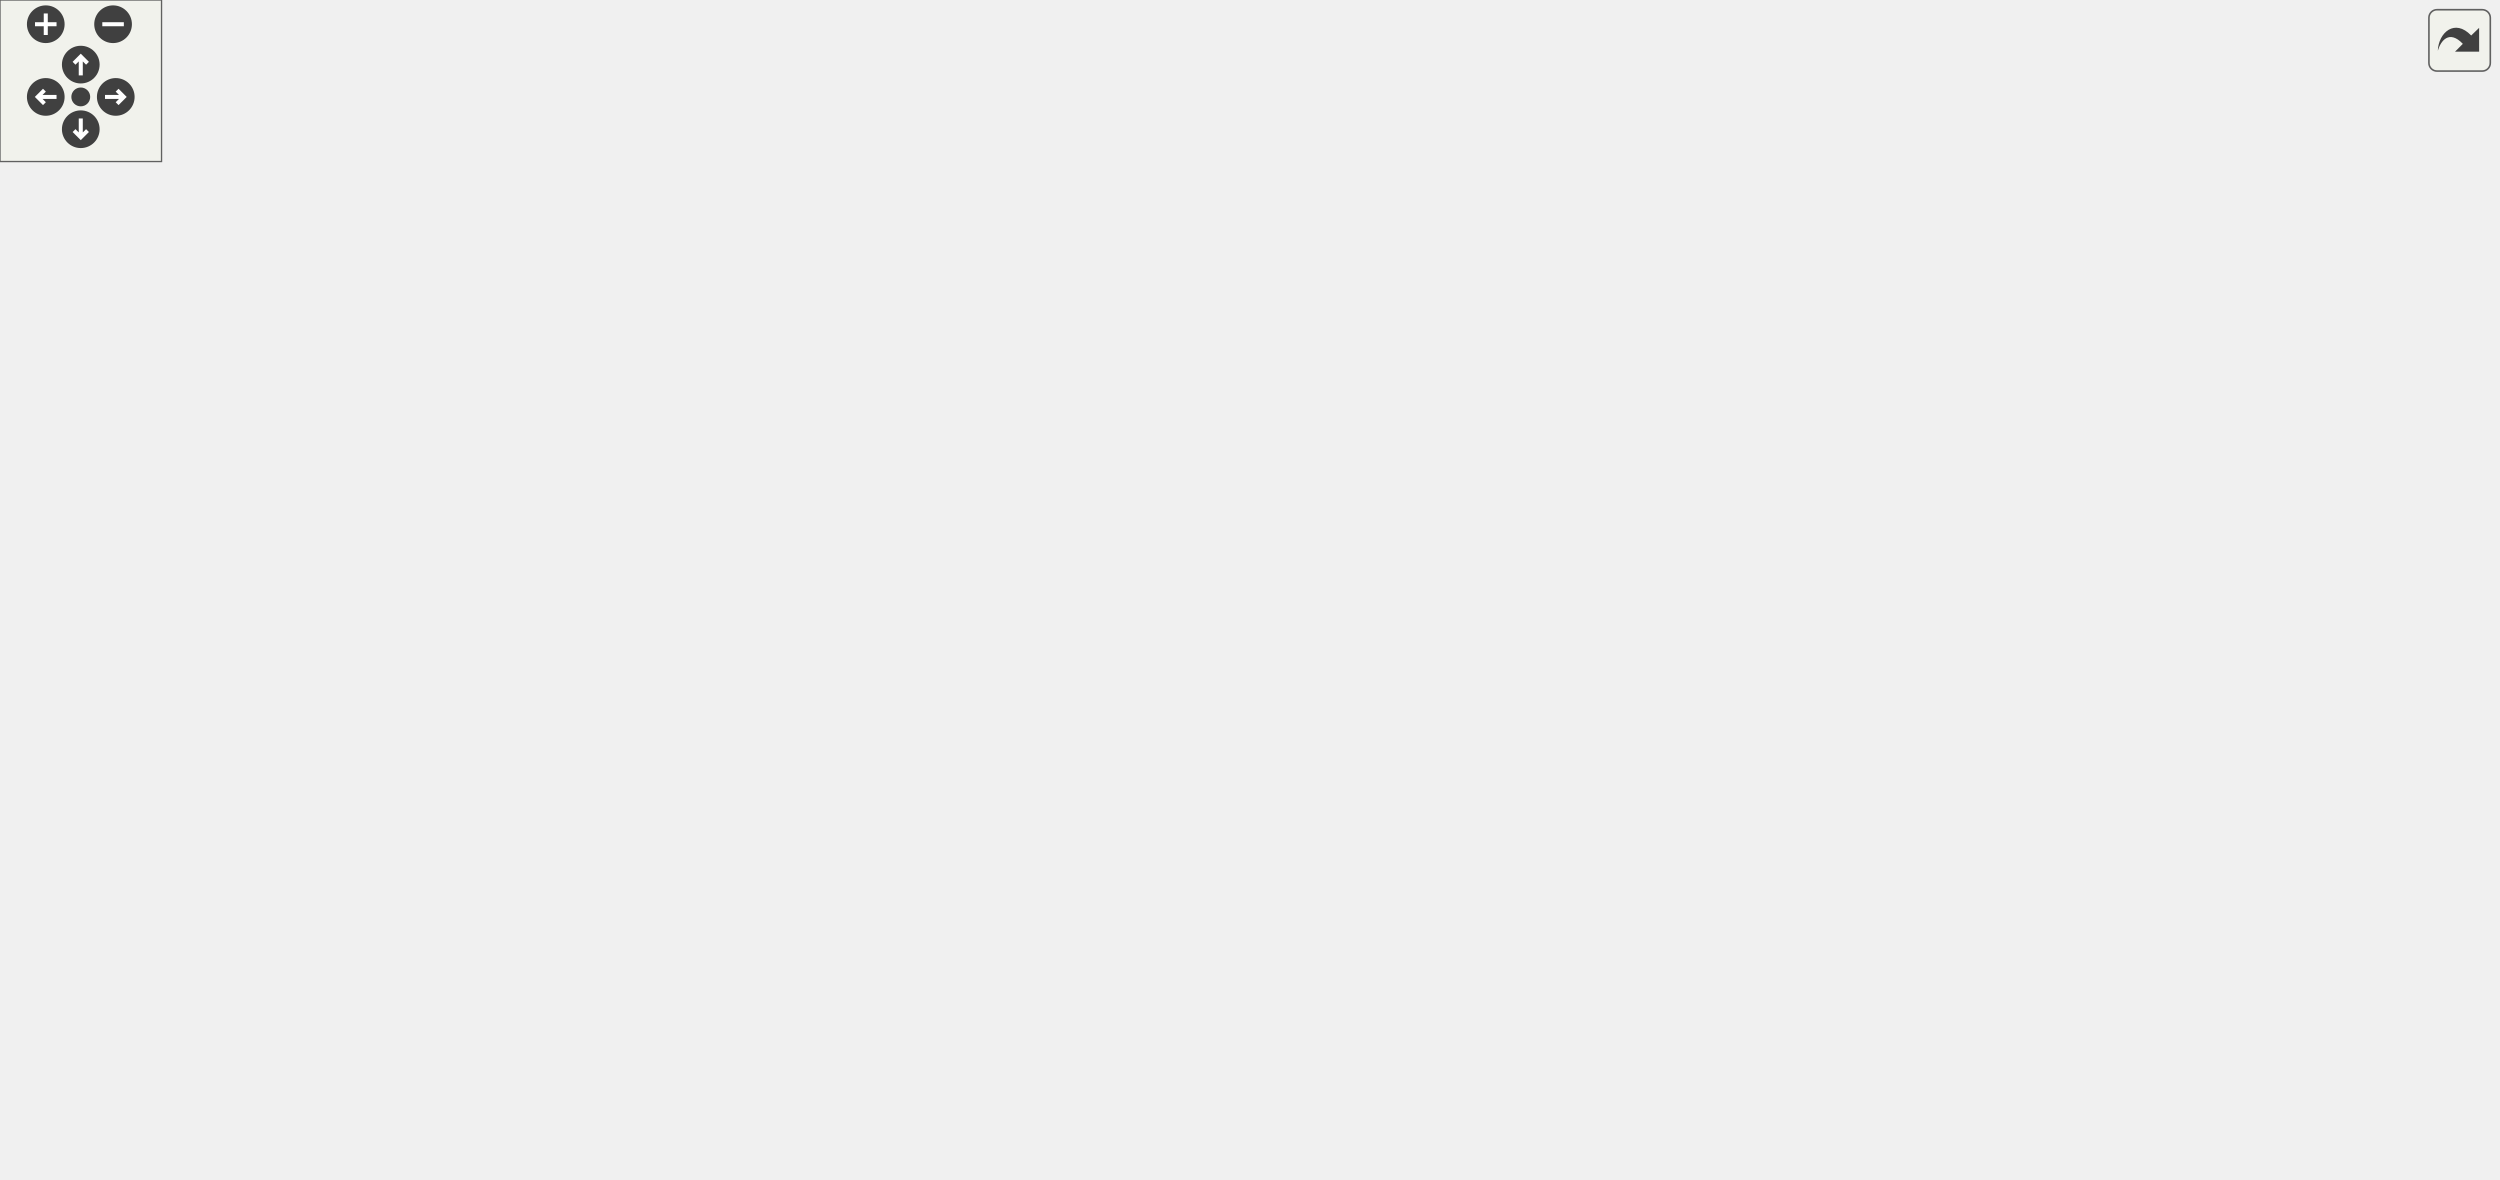
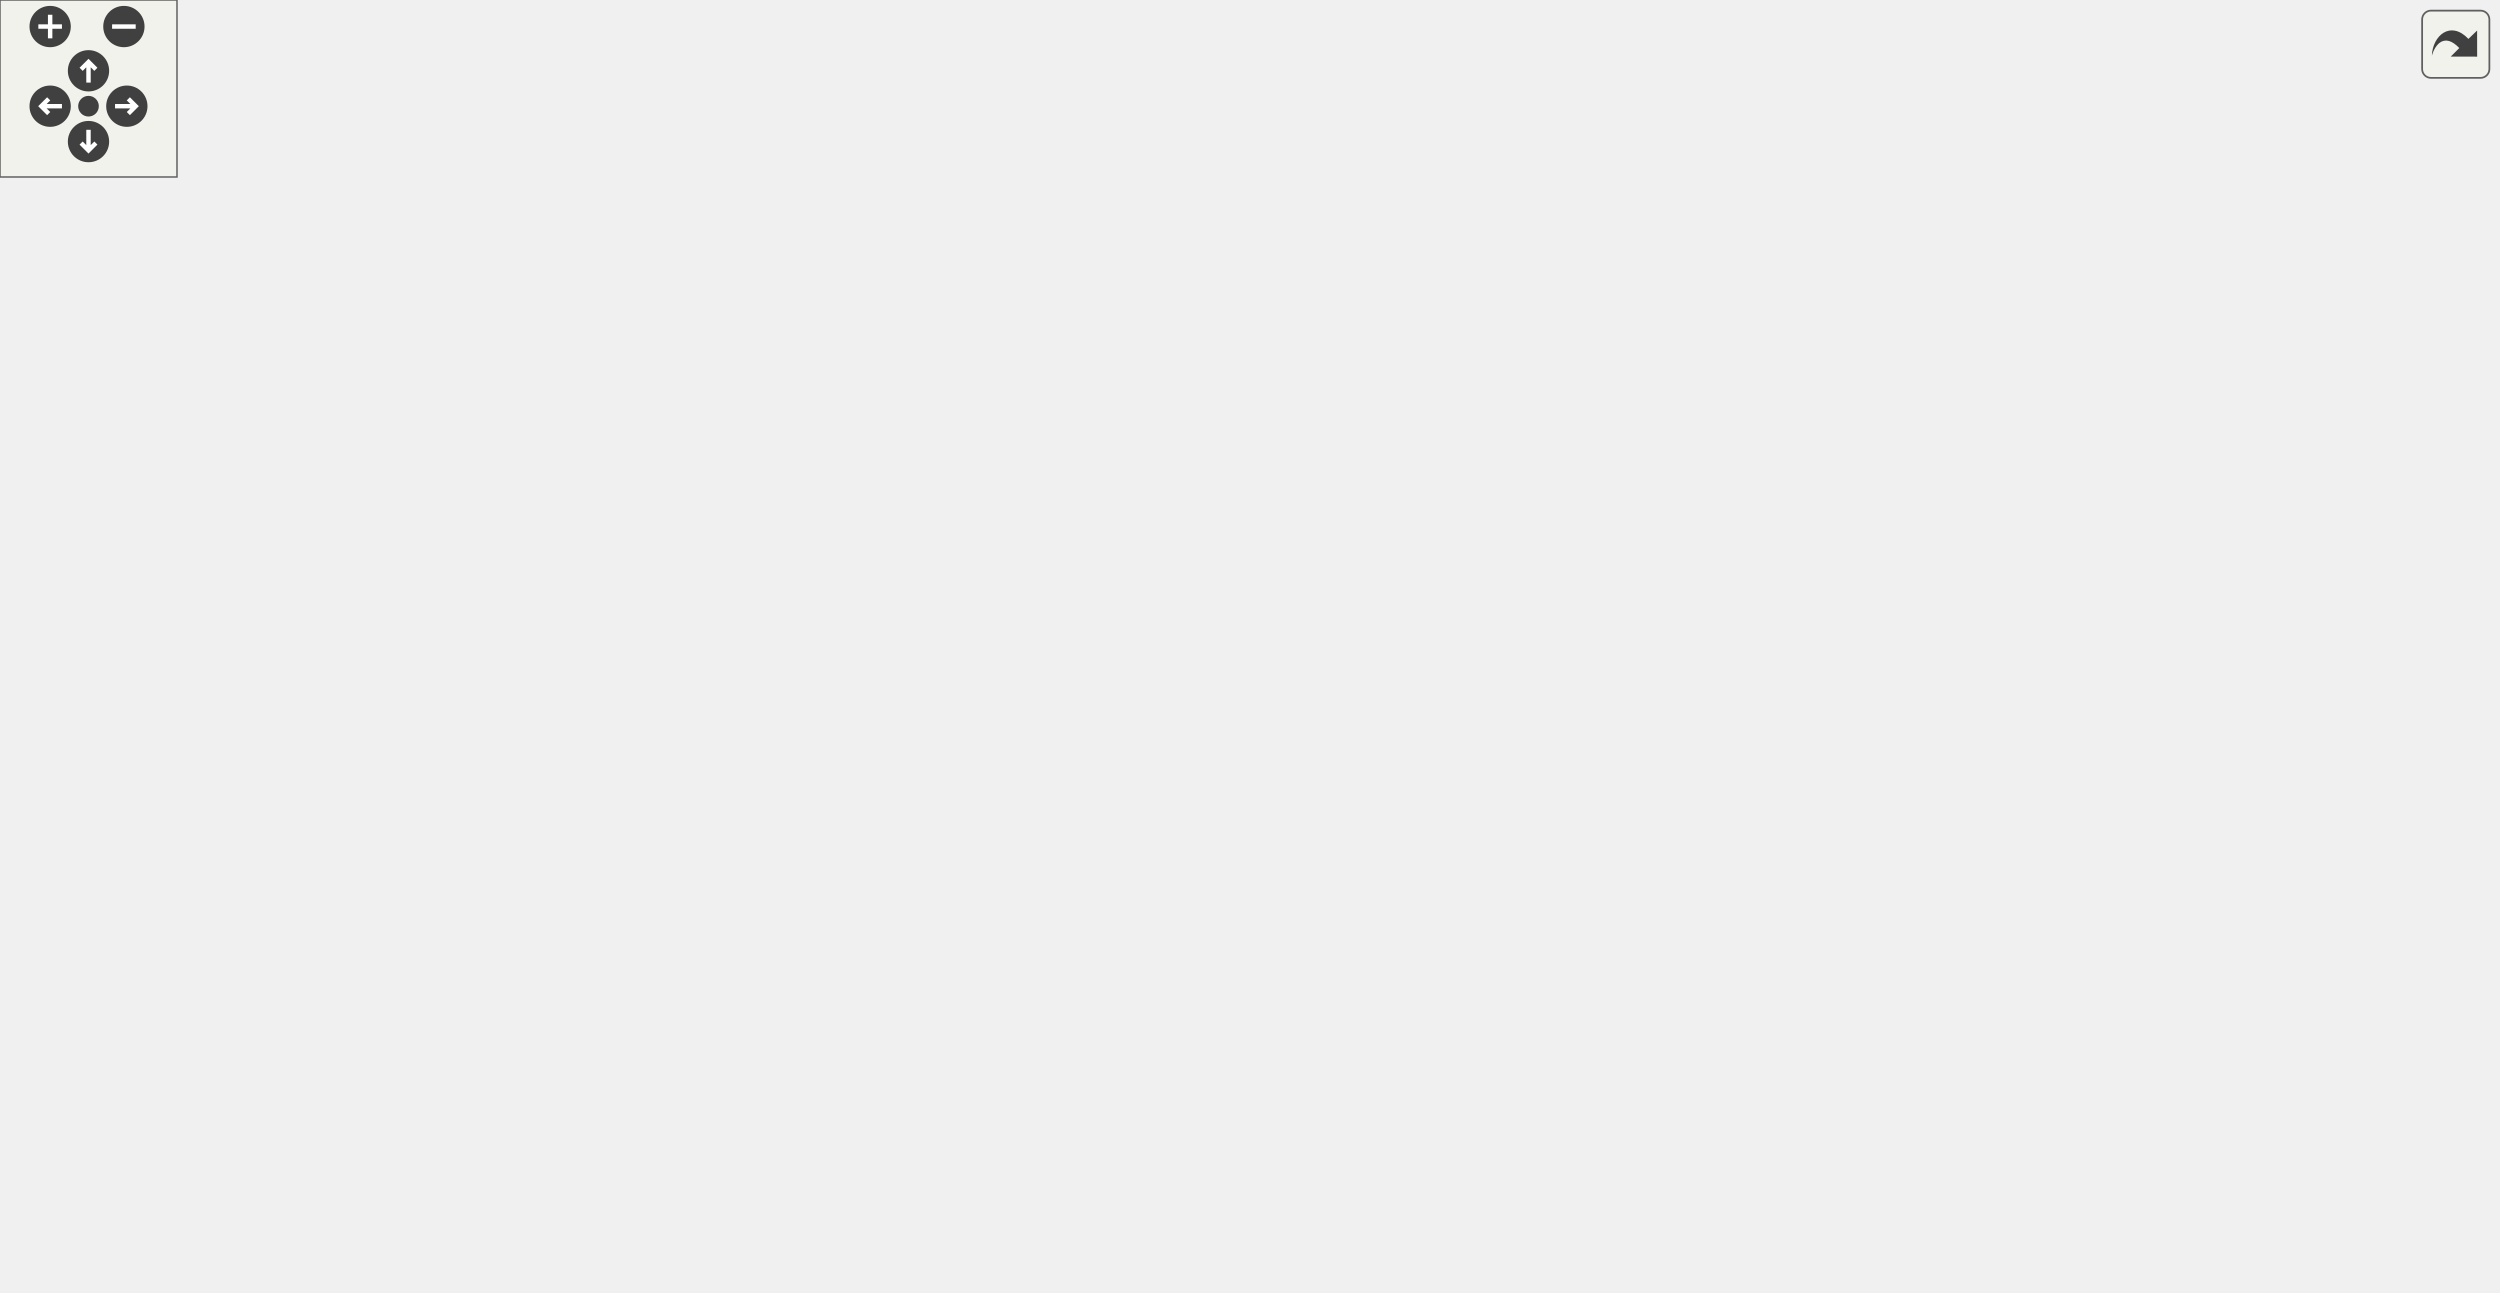
<svg xmlns="http://www.w3.org/2000/svg" xmlns:xlink="http://www.w3.org/1999/xlink" id="main" version="1.1" xml:space="preserve">
  <style type="text/css">
.edge:hover path { stroke: red; }
.edge:hover polygon { stroke: red; fill: red; }
</style>
  <defs>
    <circle id="rim" cx="0" cy="0" r="7" />
    <circle id="rim2" cx="0" cy="0" r="3.5" />
    <g id="zoomPlus">
      <use xlink:href="#rim" fill="#404040">
        <set attributeName="fill" to="#808080" begin="zoomplus.mouseover" end="zoomplus.mouseout" />
      </use>
      <path d="M-4,0h8M0,-4v8" fill="none" stroke="white" stroke-width="1.5" pointer-events="none" />
    </g>
    <g id="zoomMin">
      <use xlink:href="#rim" fill="#404040">
        <set attributeName="fill" to="#808080" begin="zoomminus.mouseover" end="zoomminus.mouseout" />
      </use>
      <path d="M-4,0h8" fill="none" stroke="white" stroke-width="1.5" pointer-events="none" />
    </g>
    <g id="dirArrow">
      <path fill="none" stroke="white" stroke-width="1.5" d="M0,-3.0v7 M-2.5,-0.5L0,-3.0L2.5,-0.5" />
    </g>
    <g id="resetDef">
      <use xlink:href="#rim2" fill="#404040">
        <set attributeName="fill" to="#808080" begin="reset.mouseover" end="reset.mouseout" />
      </use>
    </g>
  </defs>
  <svg id="graph" class="graph">
    <g id="viewport">
      <g id="node1" class="node">
        <g id="a_node1">
          <a xlink:title=" ">
-             <polygon fill="#bfbfbf" stroke="black" points="374.5,-347.5 374.5,-377.5 506.5,-377.5 506.5,-347.5 374.5,-347.5" />
-             <text text-anchor="start" x="382.5" y="-365.5" font-family="Helvetica,sans-Serif" font-size="10.00">src/Scenes/SaveSelection</text>
-             <text text-anchor="middle" x="440.5" y="-354.5" font-family="Helvetica,sans-Serif" font-size="10.00">Scene.cpp</text>
+             <polygon fill="#bfbfbf" stroke="black" points="356,-347.5 356,-377.5 488,-377.5 488,-347.5 356,-347.5" />
+             <text text-anchor="start" x="364" y="-365.5" font-family="Helvetica,sans-Serif" font-size="10.00">src/Scenes/SaveSelection</text>
+             <text text-anchor="middle" x="422" y="-354.5" font-family="Helvetica,sans-Serif" font-size="10.00">Scene.cpp</text>
          </a>
        </g>
      </g>
      <g id="node2" class="node">
        <g id="a_node2">
          <a xlink:href="SaveSelectionScene_8hpp.html" target="_top" xlink:title=" ">
-             <polygon fill="none" stroke="black" points="287,-224.5 287,-243.5 412,-243.5 412,-224.5 287,-224.5" />
-             <text text-anchor="middle" x="349.5" y="-231.5" font-family="Helvetica,sans-Serif" font-size="10.00">SaveSelectionScene.hpp</text>
+             <polygon fill="none" stroke="black" points="450.5,-224.5 450.5,-243.5 575.5,-243.5 575.5,-224.5 450.5,-224.5" />
+             <text text-anchor="middle" x="513" y="-231.5" font-family="Helvetica,sans-Serif" font-size="10.00">SaveSelectionScene.hpp</text>
          </a>
        </g>
      </g>
      <g id="edge1" class="edge">
-         <path fill="none" stroke="midnightblue" d="M423.56,-347.17C412.94,-337.63 399.44,-324.42 389.5,-311 375.96,-292.72 364.35,-269.23 357.18,-253.24" />
-         <polygon fill="midnightblue" stroke="midnightblue" points="360.33,-251.71 353.13,-243.94 353.92,-254.51 360.33,-251.71" />
+         <path fill="none" stroke="midnightblue" d="M438.94,-347.17C449.56,-337.63 463.06,-324.42 473,-311 486.54,-292.72 498.15,-269.23 505.32,-253.24" />
+         <polygon fill="midnightblue" stroke="midnightblue" points="508.58,-254.51 509.37,-243.94 502.17,-251.71 508.58,-254.51" />
      </g>
      <g id="node9" class="node">
        <g id="a_node9">
          <a xlink:href="MainScene_8hpp.html" target="_top" xlink:title=" ">
-             <polygon fill="none" stroke="black" points="399,-286 399,-305 482,-305 482,-286 399,-286" />
-             <text text-anchor="middle" x="440.5" y="-293" font-family="Helvetica,sans-Serif" font-size="10.00">MainScene.hpp</text>
+             <polygon fill="none" stroke="black" points="380.5,-286 380.5,-305 463.5,-305 463.5,-286 380.5,-286" />
+             <text text-anchor="middle" x="422" y="-293" font-family="Helvetica,sans-Serif" font-size="10.00">MainScene.hpp</text>
          </a>
        </g>
      </g>
      <g id="edge9" class="edge">
-         <path fill="none" stroke="midnightblue" d="M440.5,-347.4C440.5,-338.06 440.5,-325.71 440.5,-315.52" />
-         <polygon fill="midnightblue" stroke="midnightblue" points="444,-315.19 440.5,-305.19 437,-315.19 444,-315.19" />
+         <path fill="none" stroke="midnightblue" d="M422,-347.4C422,-338.06 422,-325.71 422,-315.52" />
+         <polygon fill="midnightblue" stroke="midnightblue" points="425.5,-315.19 422,-305.19 418.5,-315.19 425.5,-315.19" />
      </g>
      <g id="node10" class="node">
        <g id="a_node10">
          <a xlink:href="ButtonPrefabFactory_8hpp.html" target="_top" xlink:title=" ">
-             <polygon fill="none" stroke="black" points="659,-280.5 659,-310.5 784,-310.5 784,-280.5 659,-280.5" />
-             <text text-anchor="start" x="667" y="-298.5" font-family="Helvetica,sans-Serif" font-size="10.00">../Factories/ButtonPrefab</text>
-             <text text-anchor="middle" x="721.5" y="-287.5" font-family="Helvetica,sans-Serif" font-size="10.00">Factory.hpp</text>
+             <polygon fill="none" stroke="black" points="230.5,-280.5 230.5,-310.5 355.5,-310.5 355.5,-280.5 230.5,-280.5" />
+             <text text-anchor="start" x="238.5" y="-298.5" font-family="Helvetica,sans-Serif" font-size="10.00">../Factories/ButtonPrefab</text>
+             <text text-anchor="middle" x="293" y="-287.5" font-family="Helvetica,sans-Serif" font-size="10.00">Factory.hpp</text>
          </a>
        </g>
      </g>
      <g id="edge11" class="edge">
-         <path fill="none" stroke="midnightblue" d="M501.13,-347.48C545.02,-337.32 604.48,-323.57 650.58,-312.91" />
-         <polygon fill="midnightblue" stroke="midnightblue" points="651.54,-316.27 660.5,-310.61 649.97,-309.45 651.54,-316.27" />
+         <path fill="none" stroke="midnightblue" d="M394.01,-347.4C375.25,-337.94 350.33,-325.39 329.95,-315.12" />
+         <polygon fill="midnightblue" stroke="midnightblue" points="331.44,-311.95 320.94,-310.58 328.29,-318.2 331.44,-311.95" />
      </g>
      <g id="node18" class="node">
        <g id="a_node18">
          <a xlink:href="SaveGameManager_8hpp.html" target="_top" xlink:title=" ">
-             <polygon fill="none" stroke="black" points="0,-168.5 0,-187.5 183,-187.5 183,-168.5 0,-168.5" />
-             <text text-anchor="middle" x="91.5" y="-175.5" font-family="Helvetica,sans-Serif" font-size="10.00">../Persistence/SaveGameManager.hpp</text>
+             <polygon fill="none" stroke="black" points="635.5,-168.5 635.5,-187.5 818.5,-187.5 818.5,-168.5 635.5,-168.5" />
+             <text text-anchor="middle" x="727" y="-175.5" font-family="Helvetica,sans-Serif" font-size="10.00">../Persistence/SaveGameManager.hpp</text>
          </a>
        </g>
      </g>
      <g id="edge25" class="edge">
-         <path fill="none" stroke="midnightblue" d="M413.69,-347.48C348.26,-313.27 181.05,-225.83 117,-192.33" />
-         <polygon fill="midnightblue" stroke="midnightblue" points="118.46,-189.15 107.97,-187.62 115.21,-195.35 118.46,-189.15" />
-       </g>
-       <g id="node21" class="node">
-         <g id="a_node21">
+         <path fill="none" stroke="midnightblue" d="M445.43,-347.48C502.26,-313.48 646.94,-226.9 703.67,-192.96" />
+         <polygon fill="midnightblue" stroke="midnightblue" points="705.82,-195.75 712.6,-187.62 702.22,-189.75 705.82,-195.75" />
+       </g>
+       <g id="node22" class="node">
+         <g id="a_node22">
          <a xlink:href="Engine_8hpp.html" target="_top" xlink:title=" ">
-             <polygon fill="none" stroke="black" points="505.5,-224.5 505.5,-243.5 569.5,-243.5 569.5,-224.5 505.5,-224.5" />
-             <text text-anchor="middle" x="537.5" y="-231.5" font-family="Helvetica,sans-Serif" font-size="10.00">Engine.hpp</text>
-           </a>
-         </g>
-       </g>
-       <g id="edge30" class="edge">
-         <path fill="none" stroke="midnightblue" d="M456.32,-347.3C466.66,-337.61 480.12,-324.18 490.5,-311 505.15,-292.4 519.03,-268.98 527.86,-253.08" />
-         <polygon fill="midnightblue" stroke="midnightblue" points="531.17,-254.31 532.88,-243.85 525.03,-250.96 531.17,-254.31" />
+             <polygon fill="none" stroke="black" points="80,-224.5 80,-243.5 144,-243.5 144,-224.5 80,-224.5" />
+             <text text-anchor="middle" x="112" y="-231.5" font-family="Helvetica,sans-Serif" font-size="10.00">Engine.hpp</text>
+           </a>
+         </g>
+       </g>
+       <g id="edge31" class="edge">
+         <path fill="none" stroke="midnightblue" d="M355.71,-351.12C315.52,-343.31 263.89,-330.54 221,-311 185.92,-295.01 150.18,-267.51 129.6,-250.34" />
+         <polygon fill="midnightblue" stroke="midnightblue" points="131.65,-247.48 121.76,-243.68 127.12,-252.82 131.65,-247.48" />
      </g>
      <g id="node3" class="node">
        <g id="a_node3">
          <a xlink:href="MenuScene_8hpp.html" target="_top" xlink:title=" ">
-             <polygon fill="none" stroke="black" points="387.5,-168.5 387.5,-187.5 473.5,-187.5 473.5,-168.5 387.5,-168.5" />
-             <text text-anchor="middle" x="430.5" y="-175.5" font-family="Helvetica,sans-Serif" font-size="10.00">MenuScene.hpp</text>
+             <polygon fill="none" stroke="black" points="383,-168.5 383,-187.5 469,-187.5 469,-168.5 383,-168.5" />
+             <text text-anchor="middle" x="426" y="-175.5" font-family="Helvetica,sans-Serif" font-size="10.00">MenuScene.hpp</text>
          </a>
        </g>
      </g>
      <g id="edge2" class="edge">
-         <path fill="none" stroke="midnightblue" d="M362.51,-224.32C375.03,-215.98 394.18,-203.21 408.97,-193.35" />
-         <polygon fill="midnightblue" stroke="midnightblue" points="411.14,-196.11 417.52,-187.65 407.26,-190.29 411.14,-196.11" />
+         <path fill="none" stroke="midnightblue" d="M499.02,-224.32C485.45,-215.9 464.62,-202.97 448.68,-193.07" />
+         <polygon fill="midnightblue" stroke="midnightblue" points="450.29,-189.95 439.94,-187.65 446.59,-195.9 450.29,-189.95" />
      </g>
      <g id="node8" class="node">
        <g id="a_node8">
          <a xlink:title=" ">
-             <polygon fill="none" stroke="#bfbfbf" points="435,-56.5 435,-75.5 476,-75.5 476,-56.5 435,-56.5" />
-             <text text-anchor="middle" x="455.5" y="-63.5" font-family="Helvetica,sans-Serif" font-size="10.00">string</text>
+             <polygon fill="none" stroke="#bfbfbf" points="372.5,-56.5 372.5,-75.5 413.5,-75.5 413.5,-56.5 372.5,-56.5" />
+             <text text-anchor="middle" x="393" y="-63.5" font-family="Helvetica,sans-Serif" font-size="10.00">string</text>
          </a>
        </g>
      </g>
      <g id="edge8" class="edge">
-         <path fill="none" stroke="midnightblue" d="M334.98,-224.25C303.14,-203.98 232.47,-152.46 264.5,-112 284.15,-87.18 375.95,-74.68 424.77,-69.69" />
-         <polygon fill="midnightblue" stroke="midnightblue" points="425.17,-73.17 434.78,-68.72 424.49,-66.2 425.17,-73.17" />
+         <path fill="none" stroke="midnightblue" d="M525.22,-224.27C552.68,-203.61 614.54,-150.57 584,-112 564.35,-87.18 472.55,-74.68 423.73,-69.69" />
+         <polygon fill="midnightblue" stroke="midnightblue" points="424.01,-66.2 413.72,-68.72 423.33,-73.17 424.01,-66.2" />
      </g>
      <g id="node4" class="node">
        <g id="a_node4">
          <a xlink:href="Scene_8hpp.html" target="_top" xlink:title=" ">
-             <polygon fill="none" stroke="black" points="597.5,-112.5 597.5,-131.5 659.5,-131.5 659.5,-112.5 597.5,-112.5" />
-             <text text-anchor="middle" x="628.5" y="-119.5" font-family="Helvetica,sans-Serif" font-size="10.00">Scene.hpp</text>
+             <polygon fill="none" stroke="black" points="36,-112.5 36,-131.5 98,-131.5 98,-112.5 36,-112.5" />
+             <text text-anchor="middle" x="67" y="-119.5" font-family="Helvetica,sans-Serif" font-size="10.00">Scene.hpp</text>
          </a>
        </g>
      </g>
      <g id="edge3" class="edge">
-         <path fill="none" stroke="midnightblue" d="M461.87,-168.44C495.76,-159.2 549.9,-144.44 587.22,-134.26" />
-         <polygon fill="midnightblue" stroke="midnightblue" points="588.55,-137.52 597.27,-131.52 586.7,-130.77 588.55,-137.52" />
+         <path fill="none" stroke="midnightblue" d="M382.75,-171.4C322.43,-163.45 209.67,-148.05 114,-132 112.06,-131.68 110.09,-131.33 108.09,-130.98" />
+         <polygon fill="midnightblue" stroke="midnightblue" points="108.53,-127.5 98.06,-129.16 107.27,-134.39 108.53,-127.5" />
      </g>
      <g id="node7" class="node">
        <g id="a_node7">
          <a xlink:href="BackgroundName_8hpp.html" target="_top" xlink:title=" ">
-             <polygon fill="none" stroke="black" points="274,-112.5 274,-131.5 427,-131.5 427,-112.5 274,-112.5" />
-             <text text-anchor="middle" x="350.5" y="-119.5" font-family="Helvetica,sans-Serif" font-size="10.00">../Enums/BackgroundName.hpp</text>
+             <polygon fill="none" stroke="black" points="421.5,-112.5 421.5,-131.5 574.5,-131.5 574.5,-112.5 421.5,-112.5" />
+             <text text-anchor="middle" x="498" y="-119.5" font-family="Helvetica,sans-Serif" font-size="10.00">../Enums/BackgroundName.hpp</text>
          </a>
        </g>
      </g>
      <g id="edge6" class="edge">
-         <path fill="none" stroke="midnightblue" d="M417.65,-168.32C405.28,-159.98 386.37,-147.21 371.76,-137.35" />
-         <polygon fill="midnightblue" stroke="midnightblue" points="373.57,-134.35 363.32,-131.65 369.65,-140.15 373.57,-134.35" />
+         <path fill="none" stroke="midnightblue" d="M437.57,-168.32C448.42,-160.18 464.88,-147.84 477.88,-138.09" />
+         <polygon fill="midnightblue" stroke="midnightblue" points="480.32,-140.63 486.22,-131.83 476.12,-135.03 480.32,-140.63" />
      </g>
      <g id="edge7" class="edge">
-         <path fill="none" stroke="midnightblue" d="M432.46,-168.37C436.5,-150.62 445.8,-109.67 451.27,-85.6" />
-         <polygon fill="midnightblue" stroke="midnightblue" points="454.74,-86.12 453.55,-75.59 447.92,-84.57 454.74,-86.12" />
+         <path fill="none" stroke="midnightblue" d="M423.27,-168.39C420.42,-159.34 415.83,-144.69 412,-132 407.28,-116.35 402.08,-98.52 398.32,-85.5" />
+         <polygon fill="midnightblue" stroke="midnightblue" points="401.67,-84.49 395.53,-75.85 394.94,-86.42 401.67,-84.49" />
      </g>
      <g id="node5" class="node">
        <g id="a_node5">
          <a xlink:title=" ">
-             <polygon fill="none" stroke="#bfbfbf" points="618.5,-56.5 618.5,-75.5 662.5,-75.5 662.5,-56.5 618.5,-56.5" />
-             <text text-anchor="middle" x="640.5" y="-63.5" font-family="Helvetica,sans-Serif" font-size="10.00">vector</text>
+             <polygon fill="none" stroke="#bfbfbf" points="66,-56.5 66,-75.5 110,-75.5 110,-56.5 66,-56.5" />
+             <text text-anchor="middle" x="88" y="-63.5" font-family="Helvetica,sans-Serif" font-size="10.00">vector</text>
          </a>
        </g>
      </g>
      <g id="edge4" class="edge">
-         <path fill="none" stroke="midnightblue" d="M630.48,-112.08C632.07,-104.93 634.36,-94.64 636.35,-85.69" />
-         <polygon fill="midnightblue" stroke="midnightblue" points="639.8,-86.27 638.56,-75.75 632.97,-84.75 639.8,-86.27" />
+         <path fill="none" stroke="midnightblue" d="M70.47,-112.08C73.31,-104.77 77.43,-94.18 80.96,-85.1" />
+         <polygon fill="midnightblue" stroke="midnightblue" points="84.23,-86.34 84.6,-75.75 77.71,-83.8 84.23,-86.34" />
      </g>
      <g id="node6" class="node">
        <g id="a_node6">
          <a xlink:title=" ">
-             <polygon fill="none" stroke="#bfbfbf" points="700,-0.5 700,-19.5 751,-19.5 751,-0.5 700,-0.5" />
-             <text text-anchor="middle" x="725.5" y="-7.5" font-family="Helvetica,sans-Serif" font-size="10.00">memory</text>
+             <polygon fill="none" stroke="#bfbfbf" points="62.5,-0.5 62.5,-19.5 113.5,-19.5 113.5,-0.5 62.5,-0.5" />
+             <text text-anchor="middle" x="88" y="-7.5" font-family="Helvetica,sans-Serif" font-size="10.00">memory</text>
          </a>
        </g>
      </g>
      <g id="edge5" class="edge">
-         <path fill="none" stroke="midnightblue" d="M621.62,-112.27C612.11,-99.06 597.41,-73.66 609.5,-56 627.28,-30.04 662.38,-19.05 689.34,-14.4" />
-         <polygon fill="midnightblue" stroke="midnightblue" points="690.21,-17.81 699.58,-12.87 689.17,-10.89 690.21,-17.81" />
+         <path fill="none" stroke="midnightblue" d="M63.27,-112.4C58.32,-99.79 50.89,-75.62 57,-56 60.23,-45.62 66.78,-35.52 73.02,-27.53" />
+         <polygon fill="midnightblue" stroke="midnightblue" points="75.79,-29.68 79.52,-19.77 70.42,-25.19 75.79,-29.68" />
      </g>
      <g id="edge10" class="edge">
-         <path fill="none" stroke="midnightblue" d="M439.75,-285.82C438.14,-267.26 434.34,-223.34 432.14,-197.97" />
-         <polygon fill="midnightblue" stroke="midnightblue" points="435.61,-197.44 431.26,-187.78 428.64,-198.05 435.61,-197.44" />
+         <path fill="none" stroke="midnightblue" d="M422.3,-285.82C422.94,-267.26 424.46,-223.34 425.34,-197.97" />
+         <polygon fill="midnightblue" stroke="midnightblue" points="428.85,-197.9 425.7,-187.78 421.85,-197.65 428.85,-197.9" />
      </g>
      <g id="edge23" class="edge">
-         <path fill="none" stroke="midnightblue" d="M784.15,-286.14C844.75,-274.12 927.5,-245.53 927.5,-179 927.5,-179 927.5,-179 927.5,-121 927.5,-90.9 930.24,-76.82 908.5,-56 887.63,-36.01 808.43,-22.18 761.34,-15.53" />
-         <polygon fill="midnightblue" stroke="midnightblue" points="761.63,-12.04 751.24,-14.14 760.67,-18.97 761.63,-12.04" />
+         <path fill="none" stroke="midnightblue" d="M230.2,-288.93C184.03,-282.82 120.9,-270.13 71,-244 33.1,-224.15 0,-221.78 0,-179 0,-179 0,-179 0,-121 0,-79.03 39.54,-43.9 65.61,-25.3" />
+         <polygon fill="midnightblue" stroke="midnightblue" points="67.6,-28.18 73.86,-19.64 63.64,-22.41 67.6,-28.18" />
      </g>
      <g id="edge24" class="edge">
-         <path fill="none" stroke="midnightblue" d="M719.31,-280.4C713.01,-241.74 693.71,-135.4 668.5,-112 642.33,-87.7 538.72,-74.76 486.27,-69.64" />
-         <polygon fill="midnightblue" stroke="midnightblue" points="486.48,-66.15 476.2,-68.7 485.83,-73.12 486.48,-66.15" />
+         <path fill="none" stroke="midnightblue" d="M305.21,-280.22C313.07,-270.5 323.08,-257.06 330,-244 358.94,-189.36 379.57,-118.58 388.32,-85.53" />
+         <polygon fill="midnightblue" stroke="midnightblue" points="391.71,-86.41 390.83,-75.85 384.93,-84.65 391.71,-86.41" />
      </g>
      <g id="node11" class="node">
        <g id="a_node11">
          <a xlink:href="Button_8hpp.html" target="_top" xlink:title=" ">
-             <polygon fill="none" stroke="black" points="725,-224.5 725,-243.5 788,-243.5 788,-224.5 725,-224.5" />
-             <text text-anchor="middle" x="756.5" y="-231.5" font-family="Helvetica,sans-Serif" font-size="10.00">Button.hpp</text>
+             <polygon fill="none" stroke="black" points="258.5,-224.5 258.5,-243.5 321.5,-243.5 321.5,-224.5 258.5,-224.5" />
+             <text text-anchor="middle" x="290" y="-231.5" font-family="Helvetica,sans-Serif" font-size="10.00">Button.hpp</text>
          </a>
        </g>
      </g>
      <g id="edge12" class="edge">
-         <path fill="none" stroke="midnightblue" d="M729.79,-280.4C734.72,-272.02 741.01,-261.33 746.25,-252.42" />
-         <polygon fill="midnightblue" stroke="midnightblue" points="749.35,-254.05 751.41,-243.66 743.32,-250.5 749.35,-254.05" />
+         <path fill="none" stroke="midnightblue" d="M292.29,-280.4C291.89,-272.47 291.38,-262.46 290.95,-253.86" />
+         <polygon fill="midnightblue" stroke="midnightblue" points="294.44,-253.47 290.44,-243.66 287.44,-253.82 294.44,-253.47" />
      </g>
      <g id="node12" class="node">
        <g id="a_node12">
          <a xlink:href="UIObject_8hpp.html" target="_top" xlink:title=" ">
-             <polygon fill="none" stroke="black" points="719.5,-168.5 719.5,-187.5 793.5,-187.5 793.5,-168.5 719.5,-168.5" />
-             <text text-anchor="middle" x="756.5" y="-175.5" font-family="Helvetica,sans-Serif" font-size="10.00">UIObject.hpp</text>
+             <polygon fill="none" stroke="black" points="253,-168.5 253,-187.5 327,-187.5 327,-168.5 253,-168.5" />
+             <text text-anchor="middle" x="290" y="-175.5" font-family="Helvetica,sans-Serif" font-size="10.00">UIObject.hpp</text>
          </a>
        </g>
      </g>
      <g id="edge13" class="edge">
-         <path fill="none" stroke="midnightblue" d="M756.5,-224.08C756.5,-217.01 756.5,-206.86 756.5,-197.99" />
-         <polygon fill="midnightblue" stroke="midnightblue" points="760,-197.75 756.5,-187.75 753,-197.75 760,-197.75" />
+         <path fill="none" stroke="midnightblue" d="M290,-224.08C290,-217.01 290,-206.86 290,-197.99" />
+         <polygon fill="midnightblue" stroke="midnightblue" points="293.5,-197.75 290,-187.75 286.5,-197.75 293.5,-197.75" />
      </g>
      <g id="node17" class="node">
        <g id="a_node17">
          <a xlink:title=" ">
-             <polygon fill="none" stroke="#bfbfbf" points="812,-168.5 812,-187.5 871,-187.5 871,-168.5 812,-168.5" />
-             <text text-anchor="middle" x="841.5" y="-175.5" font-family="Helvetica,sans-Serif" font-size="10.00">functional</text>
+             <polygon fill="none" stroke="#bfbfbf" points="175.5,-168.5 175.5,-187.5 234.5,-187.5 234.5,-168.5 175.5,-168.5" />
+             <text text-anchor="middle" x="205" y="-175.5" font-family="Helvetica,sans-Serif" font-size="10.00">functional</text>
          </a>
        </g>
      </g>
      <g id="edge22" class="edge">
-         <path fill="none" stroke="midnightblue" d="M770.16,-224.32C783.42,-215.9 803.77,-202.97 819.35,-193.07" />
-         <polygon fill="midnightblue" stroke="midnightblue" points="821.31,-195.97 827.88,-187.65 817.56,-190.06 821.31,-195.97" />
+         <path fill="none" stroke="midnightblue" d="M276.34,-224.32C263.08,-215.9 242.73,-202.97 227.15,-193.07" />
+         <polygon fill="midnightblue" stroke="midnightblue" points="228.94,-190.06 218.62,-187.65 225.19,-195.97 228.94,-190.06" />
      </g>
      <g id="node13" class="node">
        <g id="a_node13">
          <a xlink:href="GameObject_8hpp.html" target="_top" xlink:title=" ">
-             <polygon fill="none" stroke="black" points="716,-112.5 716,-131.5 805,-131.5 805,-112.5 716,-112.5" />
-             <text text-anchor="middle" x="760.5" y="-119.5" font-family="Helvetica,sans-Serif" font-size="10.00">GameObject.hpp</text>
+             <polygon fill="none" stroke="black" points="123.5,-112.5 123.5,-131.5 212.5,-131.5 212.5,-112.5 123.5,-112.5" />
+             <text text-anchor="middle" x="168" y="-119.5" font-family="Helvetica,sans-Serif" font-size="10.00">GameObject.hpp</text>
          </a>
        </g>
      </g>
      <g id="edge14" class="edge">
-         <path fill="none" stroke="midnightblue" d="M757.16,-168.08C757.68,-161.01 758.44,-150.86 759.09,-141.99" />
-         <polygon fill="midnightblue" stroke="midnightblue" points="762.6,-141.98 759.85,-131.75 755.62,-141.47 762.6,-141.98" />
+         <path fill="none" stroke="midnightblue" d="M270.67,-168.44C250.68,-159.6 219.26,-145.69 196.44,-135.59" />
+         <polygon fill="midnightblue" stroke="midnightblue" points="197.8,-132.36 187.24,-131.52 194.97,-138.76 197.8,-132.36" />
      </g>
      <g id="edge20" class="edge">
-         <path fill="none" stroke="midnightblue" d="M741.49,-112.44C721.91,-103.64 691.19,-89.81 668.77,-79.72" />
-         <polygon fill="midnightblue" stroke="midnightblue" points="669.98,-76.43 659.43,-75.52 667.11,-82.81 669.98,-76.43" />
+         <path fill="none" stroke="midnightblue" d="M155.15,-112.32C142.78,-103.98 123.87,-91.21 109.26,-81.35" />
+         <polygon fill="midnightblue" stroke="midnightblue" points="111.07,-78.35 100.82,-75.65 107.15,-84.15 111.07,-78.35" />
      </g>
      <g id="edge21" class="edge">
-         <path fill="none" stroke="midnightblue" d="M744.77,-112.24C732.61,-104.48 716.69,-91.93 709.5,-76 702.64,-60.81 708.49,-42.23 714.96,-28.84" />
-         <polygon fill="midnightblue" stroke="midnightblue" points="718.2,-30.21 719.83,-19.74 712.03,-26.91 718.2,-30.21" />
+         <path fill="none" stroke="midnightblue" d="M161.72,-112.37C148.52,-94.22 117.67,-51.8 100.36,-27.99" />
+         <polygon fill="midnightblue" stroke="midnightblue" points="102.96,-25.62 94.25,-19.59 97.3,-29.74 102.96,-25.62" />
      </g>
      <g id="edge19" class="edge">
-         <path fill="none" stroke="midnightblue" d="M715.82,-113.09C653,-101.97 540.19,-81.99 486.08,-72.41" />
-         <polygon fill="midnightblue" stroke="midnightblue" points="486.53,-68.94 476.08,-70.64 485.31,-75.83 486.53,-68.94" />
+         <path fill="none" stroke="midnightblue" d="M203.65,-112.44C247.52,-101.92 321.24,-84.22 362.57,-74.3" />
+         <polygon fill="midnightblue" stroke="midnightblue" points="363.43,-77.7 372.34,-71.96 361.8,-70.89 363.43,-77.7" />
      </g>
      <g id="node14" class="node">
        <g id="a_node14">
          <a xlink:href="Component_8hpp.html" target="_top" xlink:title=" ">
-             <polygon fill="none" stroke="black" points="718.5,-56.5 718.5,-75.5 802.5,-75.5 802.5,-56.5 718.5,-56.5" />
-             <text text-anchor="middle" x="760.5" y="-63.5" font-family="Helvetica,sans-Serif" font-size="10.00">Component.hpp</text>
+             <polygon fill="none" stroke="black" points="166,-56.5 166,-75.5 250,-75.5 250,-56.5 166,-56.5" />
+             <text text-anchor="middle" x="208" y="-63.5" font-family="Helvetica,sans-Serif" font-size="10.00">Component.hpp</text>
          </a>
        </g>
      </g>
      <g id="edge15" class="edge">
-         <path fill="none" stroke="midnightblue" d="M760.5,-112.08C760.5,-105.01 760.5,-94.86 760.5,-85.99" />
-         <polygon fill="midnightblue" stroke="midnightblue" points="764,-85.75 760.5,-75.75 757,-85.75 764,-85.75" />
+         <path fill="none" stroke="midnightblue" d="M174.61,-112.08C180.26,-104.46 188.54,-93.26 195.45,-83.94" />
+         <polygon fill="midnightblue" stroke="midnightblue" points="198.38,-85.87 201.52,-75.75 192.75,-81.7 198.38,-85.87" />
      </g>
      <g id="node15" class="node">
        <g id="a_node15">
          <a xlink:href="Transform_8hpp.html" target="_top" xlink:title=" ">
-             <polygon fill="none" stroke="black" points="820,-56.5 820,-75.5 899,-75.5 899,-56.5 820,-56.5" />
-             <text text-anchor="middle" x="859.5" y="-63.5" font-family="Helvetica,sans-Serif" font-size="10.00">Transform.hpp</text>
+             <polygon fill="none" stroke="black" points="267.5,-56.5 267.5,-75.5 346.5,-75.5 346.5,-56.5 267.5,-56.5" />
+             <text text-anchor="middle" x="307" y="-63.5" font-family="Helvetica,sans-Serif" font-size="10.00">Transform.hpp</text>
          </a>
        </g>
      </g>
      <g id="edge17" class="edge">
-         <path fill="none" stroke="midnightblue" d="M776.41,-112.32C792.14,-103.74 816.44,-90.49 834.71,-80.52" />
-         <polygon fill="midnightblue" stroke="midnightblue" points="836.53,-83.52 843.63,-75.65 833.18,-77.37 836.53,-83.52" />
+         <path fill="none" stroke="midnightblue" d="M190.02,-112.44C213.1,-103.48 249.56,-89.31 275.64,-79.18" />
+         <polygon fill="midnightblue" stroke="midnightblue" points="277.02,-82.4 285.08,-75.52 274.49,-75.88 277.02,-82.4" />
      </g>
      <g id="edge16" class="edge">
-         <path fill="none" stroke="midnightblue" d="M754.72,-56.08C749.83,-48.53 742.67,-37.49 736.67,-28.23" />
-         <polygon fill="midnightblue" stroke="midnightblue" points="739.55,-26.24 731.17,-19.75 733.67,-30.05 739.55,-26.24" />
+         <path fill="none" stroke="midnightblue" d="M188.99,-56.44C169.41,-47.64 138.69,-33.81 116.27,-23.72" />
+         <polygon fill="midnightblue" stroke="midnightblue" points="117.48,-20.43 106.93,-19.52 114.61,-26.81 117.48,-20.43" />
      </g>
      <g id="node16" class="node">
        <g id="a_node16">
          <a xlink:href="Point_8hpp.html" target="_top" xlink:title=" ">
-             <polygon fill="none" stroke="black" points="831,-0.5 831,-19.5 888,-19.5 888,-0.5 831,-0.5" />
-             <text text-anchor="middle" x="859.5" y="-7.5" font-family="Helvetica,sans-Serif" font-size="10.00">Point.hpp</text>
+             <polygon fill="none" stroke="black" points="278.5,-0.5 278.5,-19.5 335.5,-19.5 335.5,-0.5 278.5,-0.5" />
+             <text text-anchor="middle" x="307" y="-7.5" font-family="Helvetica,sans-Serif" font-size="10.00">Point.hpp</text>
          </a>
        </g>
      </g>
      <g id="edge18" class="edge">
-         <path fill="none" stroke="midnightblue" d="M859.5,-56.08C859.5,-49.01 859.5,-38.86 859.5,-29.99" />
-         <polygon fill="midnightblue" stroke="midnightblue" points="863,-29.75 859.5,-19.75 856,-29.75 863,-29.75" />
-       </g>
-       <g id="edge28" class="edge">
-         <path fill="none" stroke="midnightblue" d="M73.24,-168.49C49.18,-156.17 11.97,-132.59 30.5,-112 56.81,-82.75 331.27,-71.08 424.62,-67.94" />
-         <polygon fill="midnightblue" stroke="midnightblue" points="424.95,-71.43 434.83,-67.6 424.72,-64.43 424.95,-71.43" />
+         <path fill="none" stroke="midnightblue" d="M307,-56.08C307,-49.01 307,-38.86 307,-29.99" />
+         <polygon fill="midnightblue" stroke="midnightblue" points="310.5,-29.75 307,-19.75 303.5,-29.75 310.5,-29.75" />
+       </g>
+       <g id="edge29" class="edge">
+         <path fill="none" stroke="midnightblue" d="M715.47,-168.39C696.14,-154.39 655.53,-126.77 617,-112 550.79,-86.62 467.82,-74.75 423.79,-69.89" />
+         <polygon fill="midnightblue" stroke="midnightblue" points="424.03,-66.39 413.72,-68.83 423.3,-73.36 424.03,-66.39" />
      </g>
      <g id="node19" class="node">
        <g id="a_node19">
          <a xlink:href="PlayerData_8hpp.html" target="_top" xlink:title=" ">
-             <polygon fill="none" stroke="black" points="93.5,-112.5 93.5,-131.5 217.5,-131.5 217.5,-112.5 93.5,-112.5" />
-             <text text-anchor="middle" x="155.5" y="-119.5" font-family="Helvetica,sans-Serif" font-size="10.00">../Structs/PlayerData.hpp</text>
+             <polygon fill="none" stroke="black" points="669,-112.5 669,-131.5 793,-131.5 793,-112.5 669,-112.5" />
+             <text text-anchor="middle" x="731" y="-119.5" font-family="Helvetica,sans-Serif" font-size="10.00">../Structs/PlayerData.hpp</text>
          </a>
        </g>
      </g>
      <g id="edge26" class="edge">
-         <path fill="none" stroke="midnightblue" d="M101.78,-168.32C111.34,-160.26 125.78,-148.08 137.28,-138.37" />
-         <polygon fill="midnightblue" stroke="midnightblue" points="139.64,-140.96 145.03,-131.83 135.13,-135.61 139.64,-140.96" />
+         <path fill="none" stroke="midnightblue" d="M727.66,-168.08C728.18,-161.01 728.94,-150.86 729.59,-141.99" />
+         <polygon fill="midnightblue" stroke="midnightblue" points="733.1,-141.98 730.35,-131.75 726.12,-141.47 733.1,-141.98" />
+       </g>
+       <g id="node21" class="node">
+         <g id="a_node21">
+           <a xlink:title=" ">
+             <polygon fill="none" stroke="#bfbfbf" points="811.5,-112.5 811.5,-131.5 846.5,-131.5 846.5,-112.5 811.5,-112.5" />
+             <text text-anchor="middle" x="829" y="-119.5" font-family="Helvetica,sans-Serif" font-size="10.00">map</text>
+           </a>
+         </g>
+       </g>
+       <g id="edge30" class="edge">
+         <path fill="none" stroke="midnightblue" d="M743.39,-168.32C759.67,-159.7 784.87,-146.36 803.72,-136.39" />
+         <polygon fill="midnightblue" stroke="midnightblue" points="805.45,-139.43 812.65,-131.65 802.18,-133.24 805.45,-139.43" />
+       </g>
+       <g id="edge27" class="edge">
+         <path fill="none" stroke="midnightblue" d="M677.44,-112.44C605.77,-100.99 481.03,-81.06 423.58,-71.89" />
+         <polygon fill="midnightblue" stroke="midnightblue" points="424.09,-68.42 413.66,-70.3 422.98,-75.33 424.09,-68.42" />
      </g>
      <g id="node20" class="node">
        <g id="a_node20">
-           <a xlink:title=" ">
-             <polygon fill="none" stroke="#bfbfbf" points="40,-112.5 40,-131.5 75,-131.5 75,-112.5 40,-112.5" />
-             <text text-anchor="middle" x="57.5" y="-119.5" font-family="Helvetica,sans-Serif" font-size="10.00">map</text>
-           </a>
-         </g>
-       </g>
-       <g id="edge29" class="edge">
-         <path fill="none" stroke="midnightblue" d="M85.89,-168.08C81.13,-160.53 74.18,-149.49 68.35,-140.23" />
-         <polygon fill="midnightblue" stroke="midnightblue" points="71.3,-138.35 63.01,-131.75 65.38,-142.08 71.3,-138.35" />
-       </g>
-       <g id="edge27" class="edge">
-         <path fill="none" stroke="midnightblue" d="M203.04,-112.44C265.17,-101.26 372.25,-81.99 424.71,-72.54" />
-         <polygon fill="midnightblue" stroke="midnightblue" points="425.52,-75.95 434.74,-70.74 424.28,-69.06 425.52,-75.95" />
-       </g>
-       <g id="edge34" class="edge">
-         <path fill="none" stroke="midnightblue" d="M550.94,-224.21C562.9,-215.91 580.33,-202.59 592.5,-188 604.49,-173.64 614.45,-154.68 620.83,-140.95" />
-         <polygon fill="midnightblue" stroke="midnightblue" points="624.11,-142.19 624.99,-131.64 617.72,-139.34 624.11,-142.19" />
-       </g>
-       <g id="node22" class="node">
-         <g id="a_node22">
-           <a xlink:href="EngineConfig_8hpp.html" target="_top" xlink:title=" ">
-             <polygon fill="none" stroke="black" points="492,-168.5 492,-187.5 583,-187.5 583,-168.5 492,-168.5" />
-             <text text-anchor="middle" x="537.5" y="-175.5" font-family="Helvetica,sans-Serif" font-size="10.00">EngineConfig.hpp</text>
-           </a>
-         </g>
-       </g>
-       <g id="edge31" class="edge">
-         <path fill="none" stroke="midnightblue" d="M537.5,-224.08C537.5,-217.01 537.5,-206.86 537.5,-197.99" />
-         <polygon fill="midnightblue" stroke="midnightblue" points="541,-197.75 537.5,-187.75 534,-197.75 541,-197.75" />
+           <a xlink:href="HeroName_8hpp.html" target="_top" xlink:title=" ">
+             <polygon fill="none" stroke="black" points="670,-56.5 670,-75.5 792,-75.5 792,-56.5 670,-56.5" />
+             <text text-anchor="middle" x="731" y="-63.5" font-family="Helvetica,sans-Serif" font-size="10.00">../Enums/HeroName.hpp</text>
+           </a>
+         </g>
+       </g>
+       <g id="edge28" class="edge">
+         <path fill="none" stroke="midnightblue" d="M731,-112.08C731,-105.01 731,-94.86 731,-85.99" />
+         <polygon fill="midnightblue" stroke="midnightblue" points="734.5,-85.75 731,-75.75 727.5,-85.75 734.5,-85.75" />
+       </g>
+       <g id="edge35" class="edge">
+         <path fill="none" stroke="midnightblue" d="M94.8,-224.39C81.75,-216.79 64.77,-204.39 57,-188 50.06,-173.35 53.9,-154.94 58.69,-141.46" />
+         <polygon fill="midnightblue" stroke="midnightblue" points="62.06,-142.46 62.55,-131.87 55.57,-139.84 62.06,-142.46" />
      </g>
      <g id="node23" class="node">
        <g id="a_node23">
+           <a xlink:href="EngineConfig_8hpp.html" target="_top" xlink:title=" ">
+             <polygon fill="none" stroke="black" points="66.5,-168.5 66.5,-187.5 157.5,-187.5 157.5,-168.5 66.5,-168.5" />
+             <text text-anchor="middle" x="112" y="-175.5" font-family="Helvetica,sans-Serif" font-size="10.00">EngineConfig.hpp</text>
+           </a>
+         </g>
+       </g>
+       <g id="edge32" class="edge">
+         <path fill="none" stroke="midnightblue" d="M112,-224.08C112,-217.01 112,-206.86 112,-197.99" />
+         <polygon fill="midnightblue" stroke="midnightblue" points="115.5,-197.75 112,-187.75 108.5,-197.75 115.5,-197.75" />
+       </g>
+       <g id="node24" class="node">
+         <g id="a_node24">
          <a xlink:href="WindowConfig_8hpp.html" target="_top" xlink:title=" ">
-             <polygon fill="none" stroke="black" points="483.5,-112.5 483.5,-131.5 579.5,-131.5 579.5,-112.5 483.5,-112.5" />
-             <text text-anchor="middle" x="531.5" y="-119.5" font-family="Helvetica,sans-Serif" font-size="10.00">WindowConfig.hpp</text>
-           </a>
-         </g>
-       </g>
-       <g id="edge32" class="edge">
-         <path fill="none" stroke="midnightblue" d="M536.51,-168.08C535.71,-160.93 534.57,-150.64 533.58,-141.69" />
-         <polygon fill="midnightblue" stroke="midnightblue" points="537.06,-141.3 532.47,-131.75 530.1,-142.08 537.06,-141.3" />
+             <polygon fill="none" stroke="black" points="231,-112.5 231,-131.5 327,-131.5 327,-112.5 231,-112.5" />
+             <text text-anchor="middle" x="279" y="-119.5" font-family="Helvetica,sans-Serif" font-size="10.00">WindowConfig.hpp</text>
+           </a>
+         </g>
      </g>
      <g id="edge33" class="edge">
-         <path fill="none" stroke="midnightblue" d="M519.29,-112.32C507.72,-104.11 490.12,-91.6 476.34,-81.81" />
-         <polygon fill="midnightblue" stroke="midnightblue" points="478.11,-78.77 467.93,-75.83 474.06,-84.48 478.11,-78.77" />
+         <path fill="none" stroke="midnightblue" d="M138.46,-168.44C166.68,-159.32 211.54,-144.81 242.97,-134.65" />
+         <polygon fill="midnightblue" stroke="midnightblue" points="244.22,-137.92 252.66,-131.52 242.07,-131.26 244.22,-137.92" />
+       </g>
+       <g id="edge34" class="edge">
+         <path fill="none" stroke="midnightblue" d="M297.06,-112.44C315.57,-103.68 344.58,-89.94 365.86,-79.86" />
+         <polygon fill="midnightblue" stroke="midnightblue" points="367.48,-82.96 375.02,-75.52 364.49,-76.63 367.48,-82.96" />
      </g>
    </g>
  </svg>
  <g id="navigator" transform="translate(0 0)" fill="#404254">
    <rect fill="#f2f5e9" fill-opacity="0.5" stroke="#606060" stroke-width=".5" x="0" y="0" width="60" height="60" />
    <use id="zoomplus" xlink:href="#zoomPlus" x="17" y="9" />
    <use id="zoomminus" xlink:href="#zoomMin" x="42" y="9" />
    <use id="reset" xlink:href="#resetDef" x="30" y="36" />
    <g id="arrowUp" xlink:href="#dirArrow" transform="translate(30 24)">
      <use xlink:href="#rim" fill="#404040">
        <set attributeName="fill" to="#808080" begin="arrowUp.mouseover" end="arrowUp.mouseout" />
      </use>
      <path fill="none" stroke="white" stroke-width="1.5" d="M0,-3.0v7 M-2.5,-0.5L0,-3.0L2.5,-0.5" />
    </g>
    <g id="arrowRight" xlink:href="#dirArrow" transform="rotate(90) translate(36 -43)">
      <use xlink:href="#rim" fill="#404040">
        <set attributeName="fill" to="#808080" begin="arrowRight.mouseover" end="arrowRight.mouseout" />
      </use>
      <path fill="none" stroke="white" stroke-width="1.5" d="M0,-3.0v7 M-2.5,-0.5L0,-3.0L2.5,-0.5" />
    </g>
    <g id="arrowDown" xlink:href="#dirArrow" transform="rotate(180) translate(-30 -48)">
      <use xlink:href="#rim" fill="#404040">
        <set attributeName="fill" to="#808080" begin="arrowDown.mouseover" end="arrowDown.mouseout" />
      </use>
      <path fill="none" stroke="white" stroke-width="1.5" d="M0,-3.0v7 M-2.5,-0.5L0,-3.0L2.5,-0.5" />
    </g>
    <g id="arrowLeft" xlink:href="#dirArrow" transform="rotate(270) translate(-36 17)">
      <use xlink:href="#rim" fill="#404040">
        <set attributeName="fill" to="#808080" begin="arrowLeft.mouseover" end="arrowLeft.mouseout" />
      </use>
      <path fill="none" stroke="white" stroke-width="1.5" d="M0,-3.0v7 M-2.5,-0.5L0,-3.0L2.5,-0.5" />
    </g>
  </g>
  <svg viewBox="0 0 15 15" width="100%" height="30px" preserveAspectRatio="xMaxYMin meet">
    <g id="arrow_out" transform="scale(0.3 0.3)">
      <a xlink:href="SaveSelectionScene_8cpp__incl_org.svg" target="_base">
        <rect id="button" ry="5" rx="5" y="6" x="6" height="38" width="38" fill="#f2f5e9" fill-opacity="0.5" stroke="#606060" stroke-width="1.0" />
        <path id="arrow" d="M 11.5,31.437 C 11.94,20.098 22.043,11.323 32.159,21.979 L 37.069,17.246 C 37.069,17.246 37.088,32 37.088,32 L 22.16,31.978 C 22.16,31.978 26.998,27.14 26.998,27.14 C 18.529,18.264 13.292,25.23 11.5,31.437 z" style="fill:#404040;" />
      </a>
    </g>
  </svg>
</svg>
